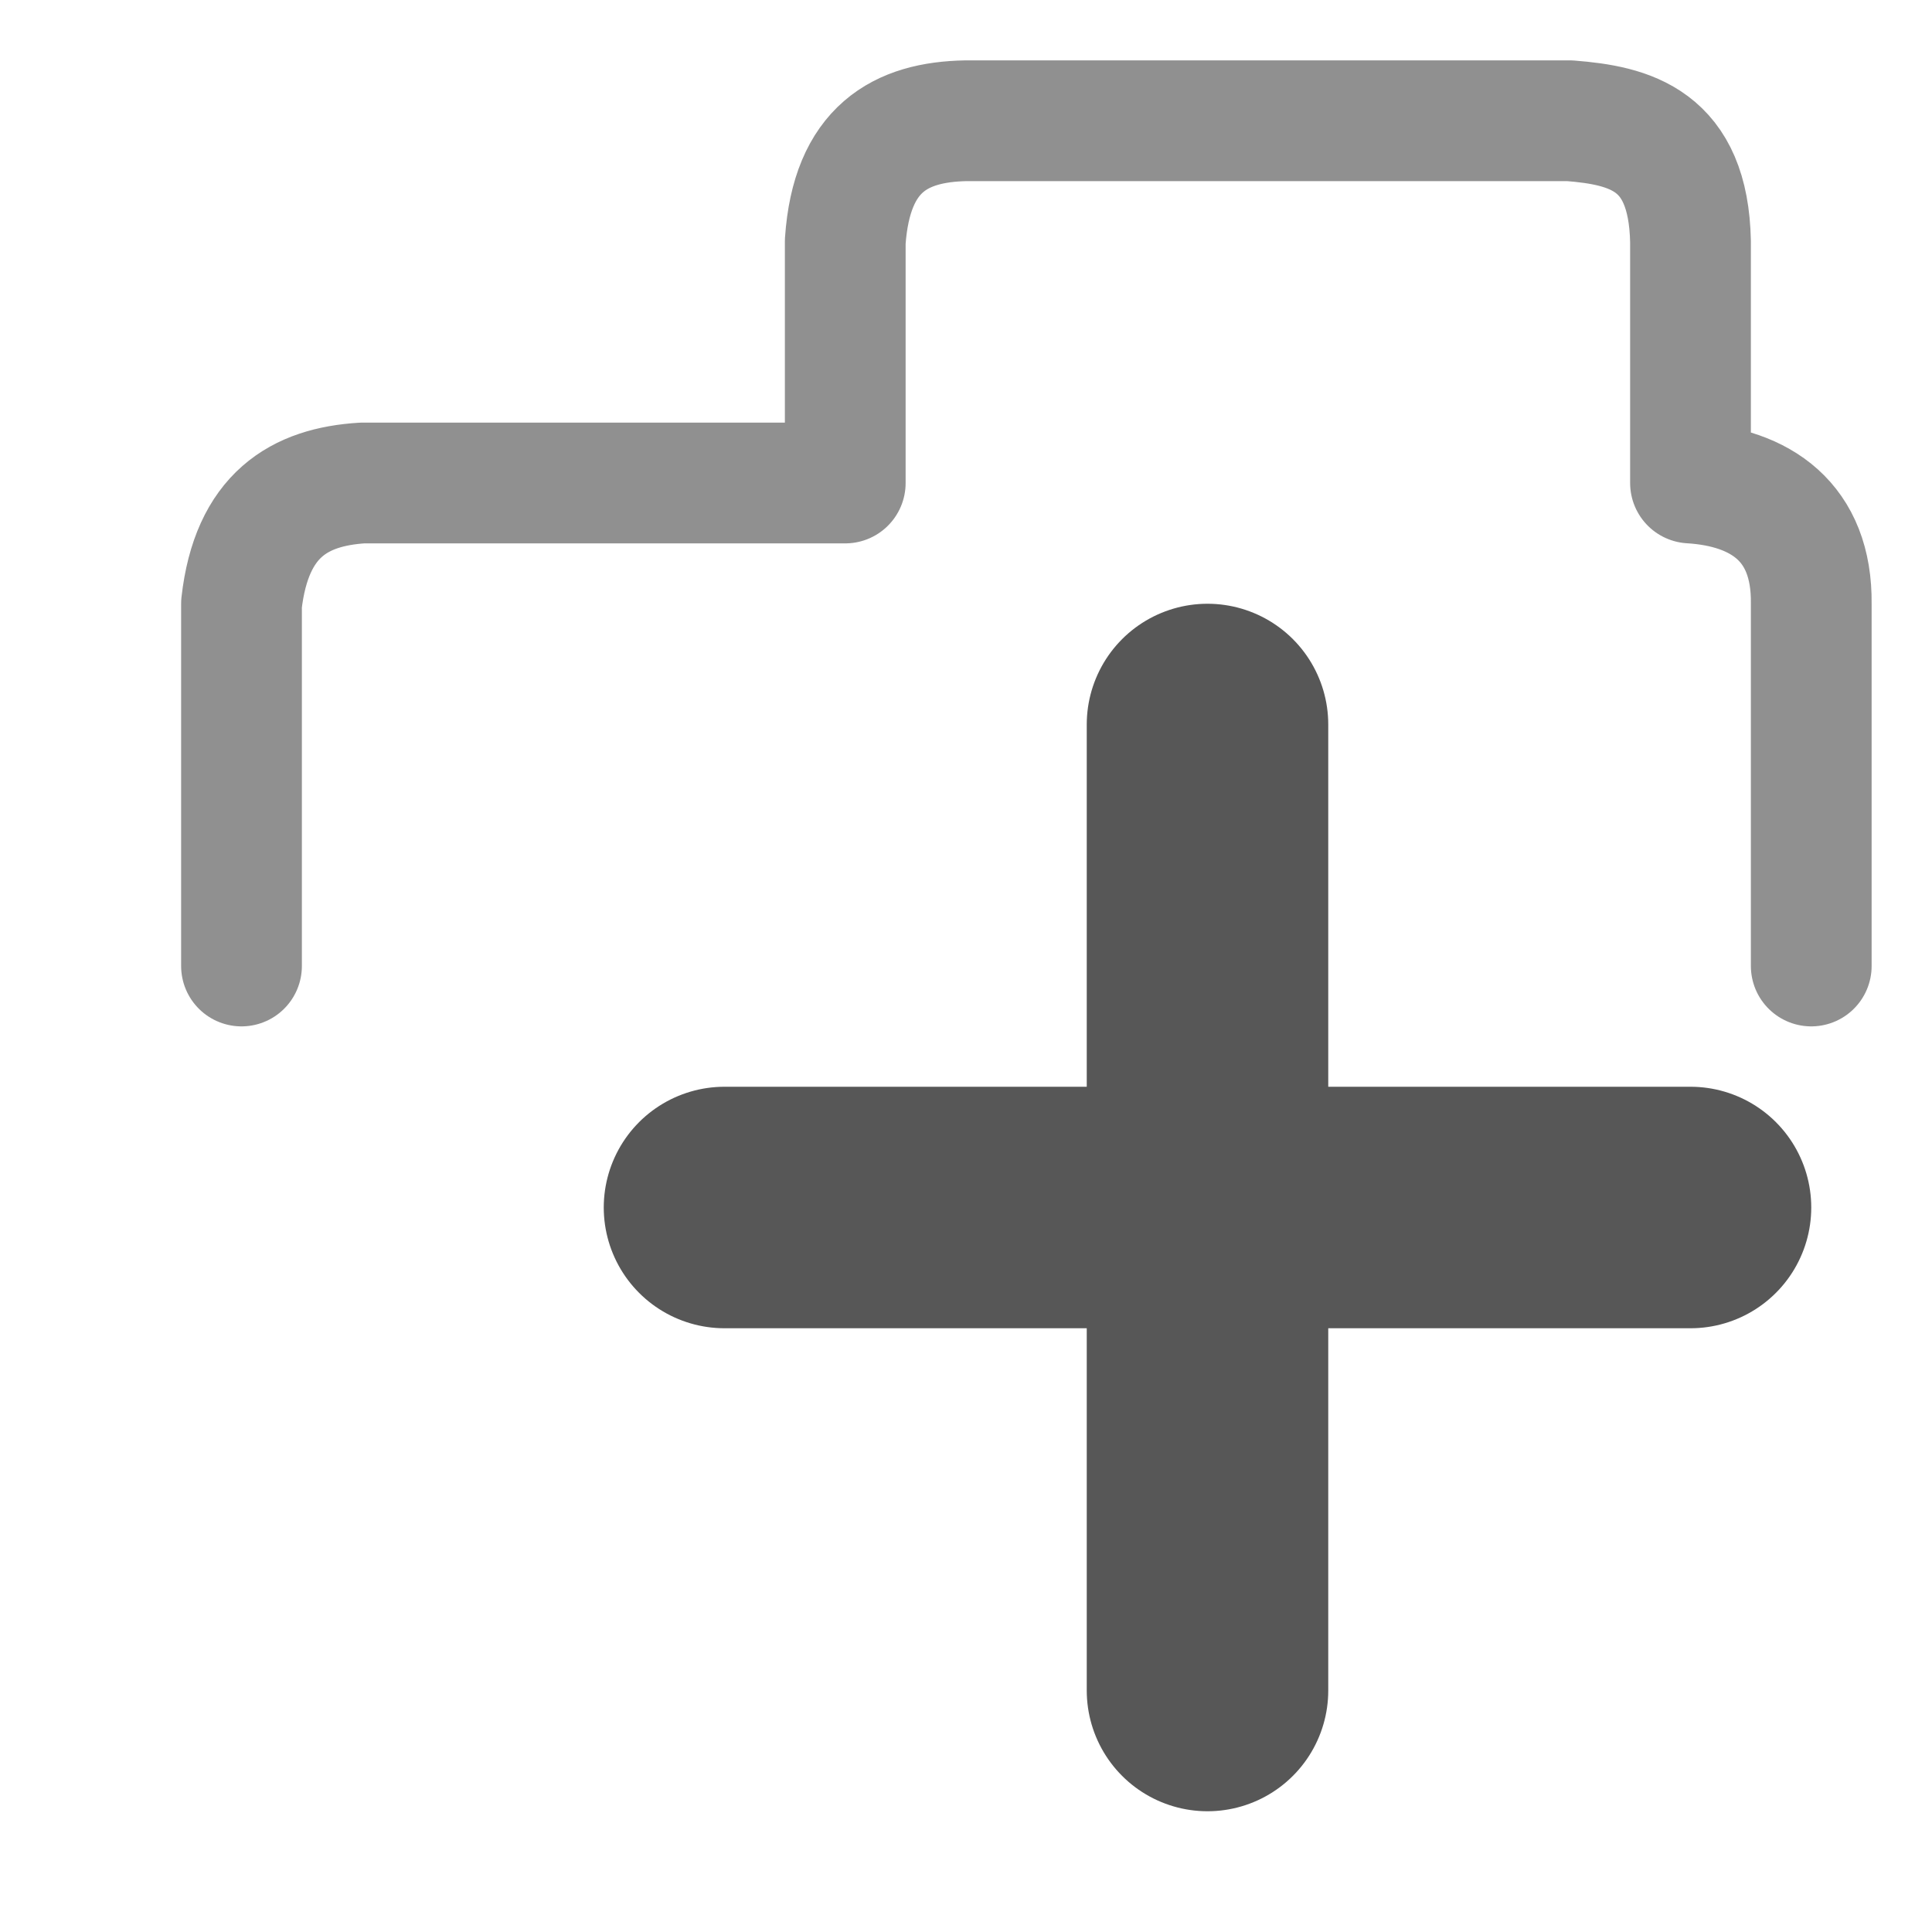
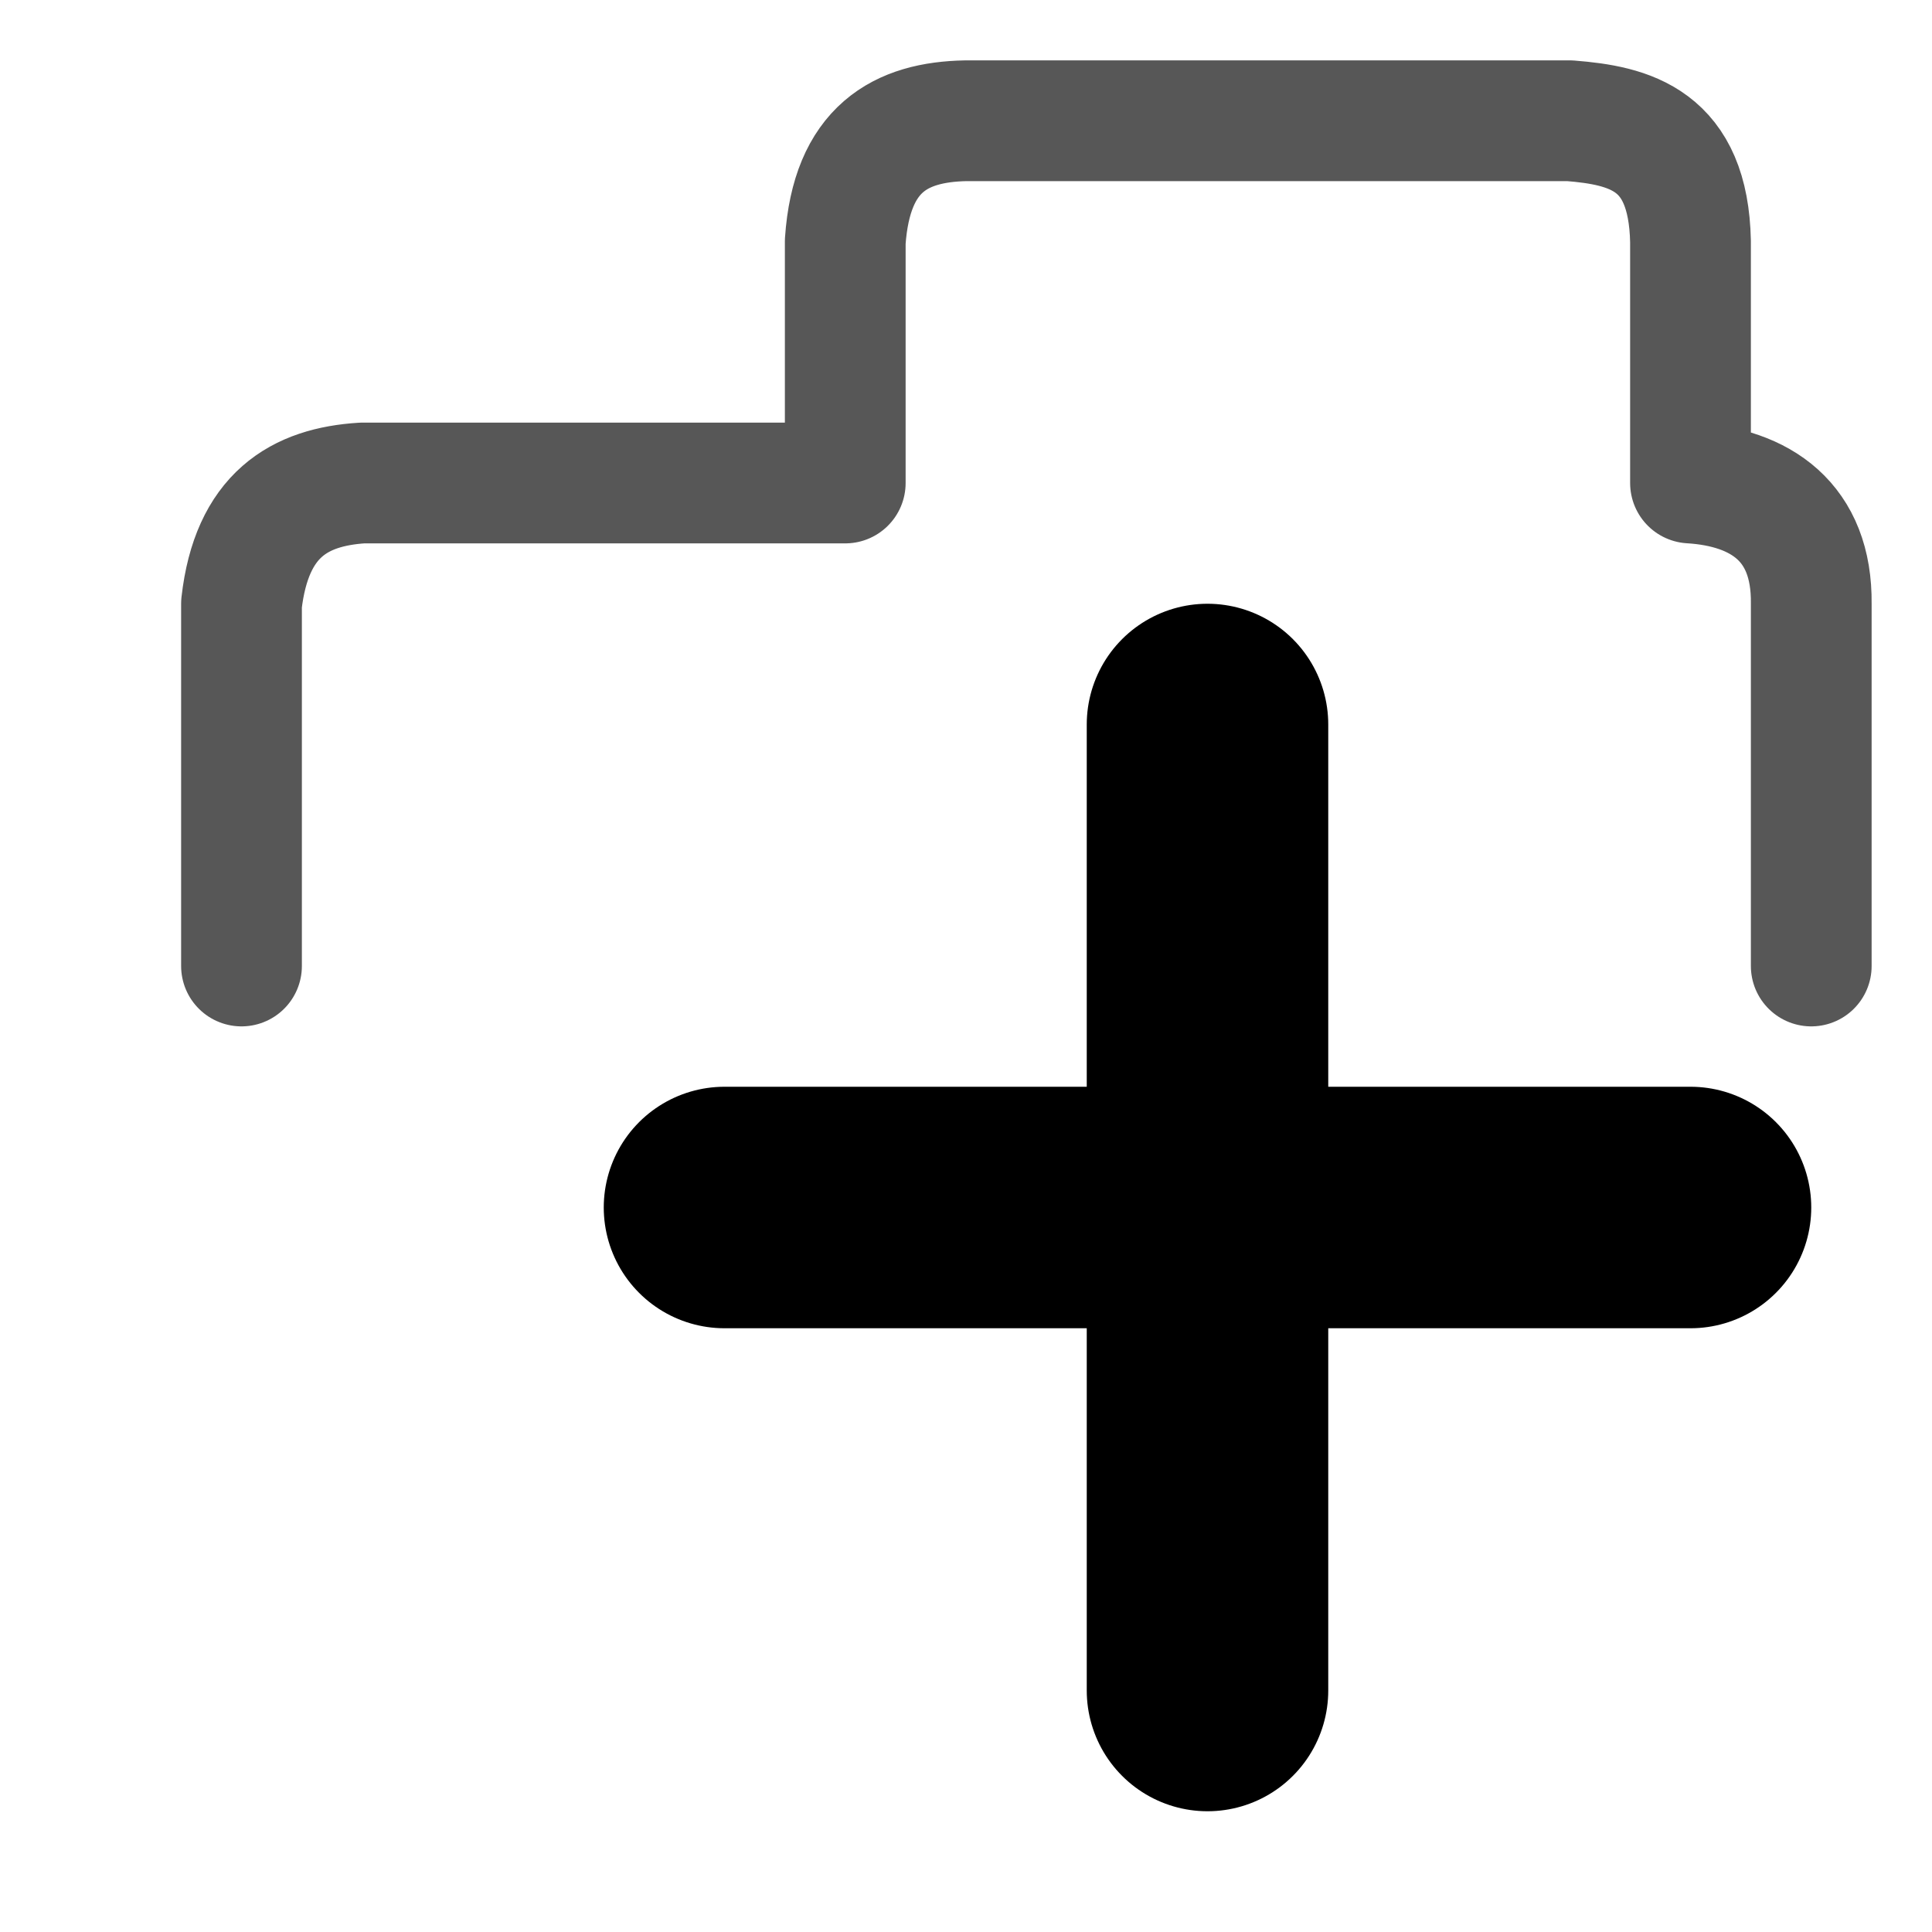
<svg xmlns="http://www.w3.org/2000/svg" width="64px" height="64px" id="svg2816" version="1.1">
  <defs id="defs2818">
    </defs>
-   <g id="layer1" style="opacity:0.66">
+   <g id="layer1" style="opacity:1">
    <path id="path4740" style="fill:none;stroke:#000000;stroke-width:4;stroke-linecap:round;stroke-linejoin:miter;stroke-opacity:1;stroke-miterlimit:4;stroke-dasharray:none;opacity:0.66" d="m 60,32 0,-12 m 0,0 c 0.032,-2.714 -1.683,-3.859 -4,-4 m 0,0 0,-8 m 0,0 C 55.932,4.616 53.988,4.158 52,4 m 0,0 -20,0 m 0,0 c -2.166,0.039 -3.789,0.92 -4,4 m 0,0 0,8 m 0,0 -16,0 m 0,0 C 9.927,16.131 8.335,17.045 8,20 M 8,32 8,20" />
    <path id="path4747" style="fill:none;stroke:#000000;stroke-width:8;stroke-linecap:round;stroke-linejoin:miter;stroke-opacity:1;stroke-miterlimit:4;stroke-dasharray:none" d="M 56,40 24,40 M 40,56 40,24" />
  </g>
</svg>
